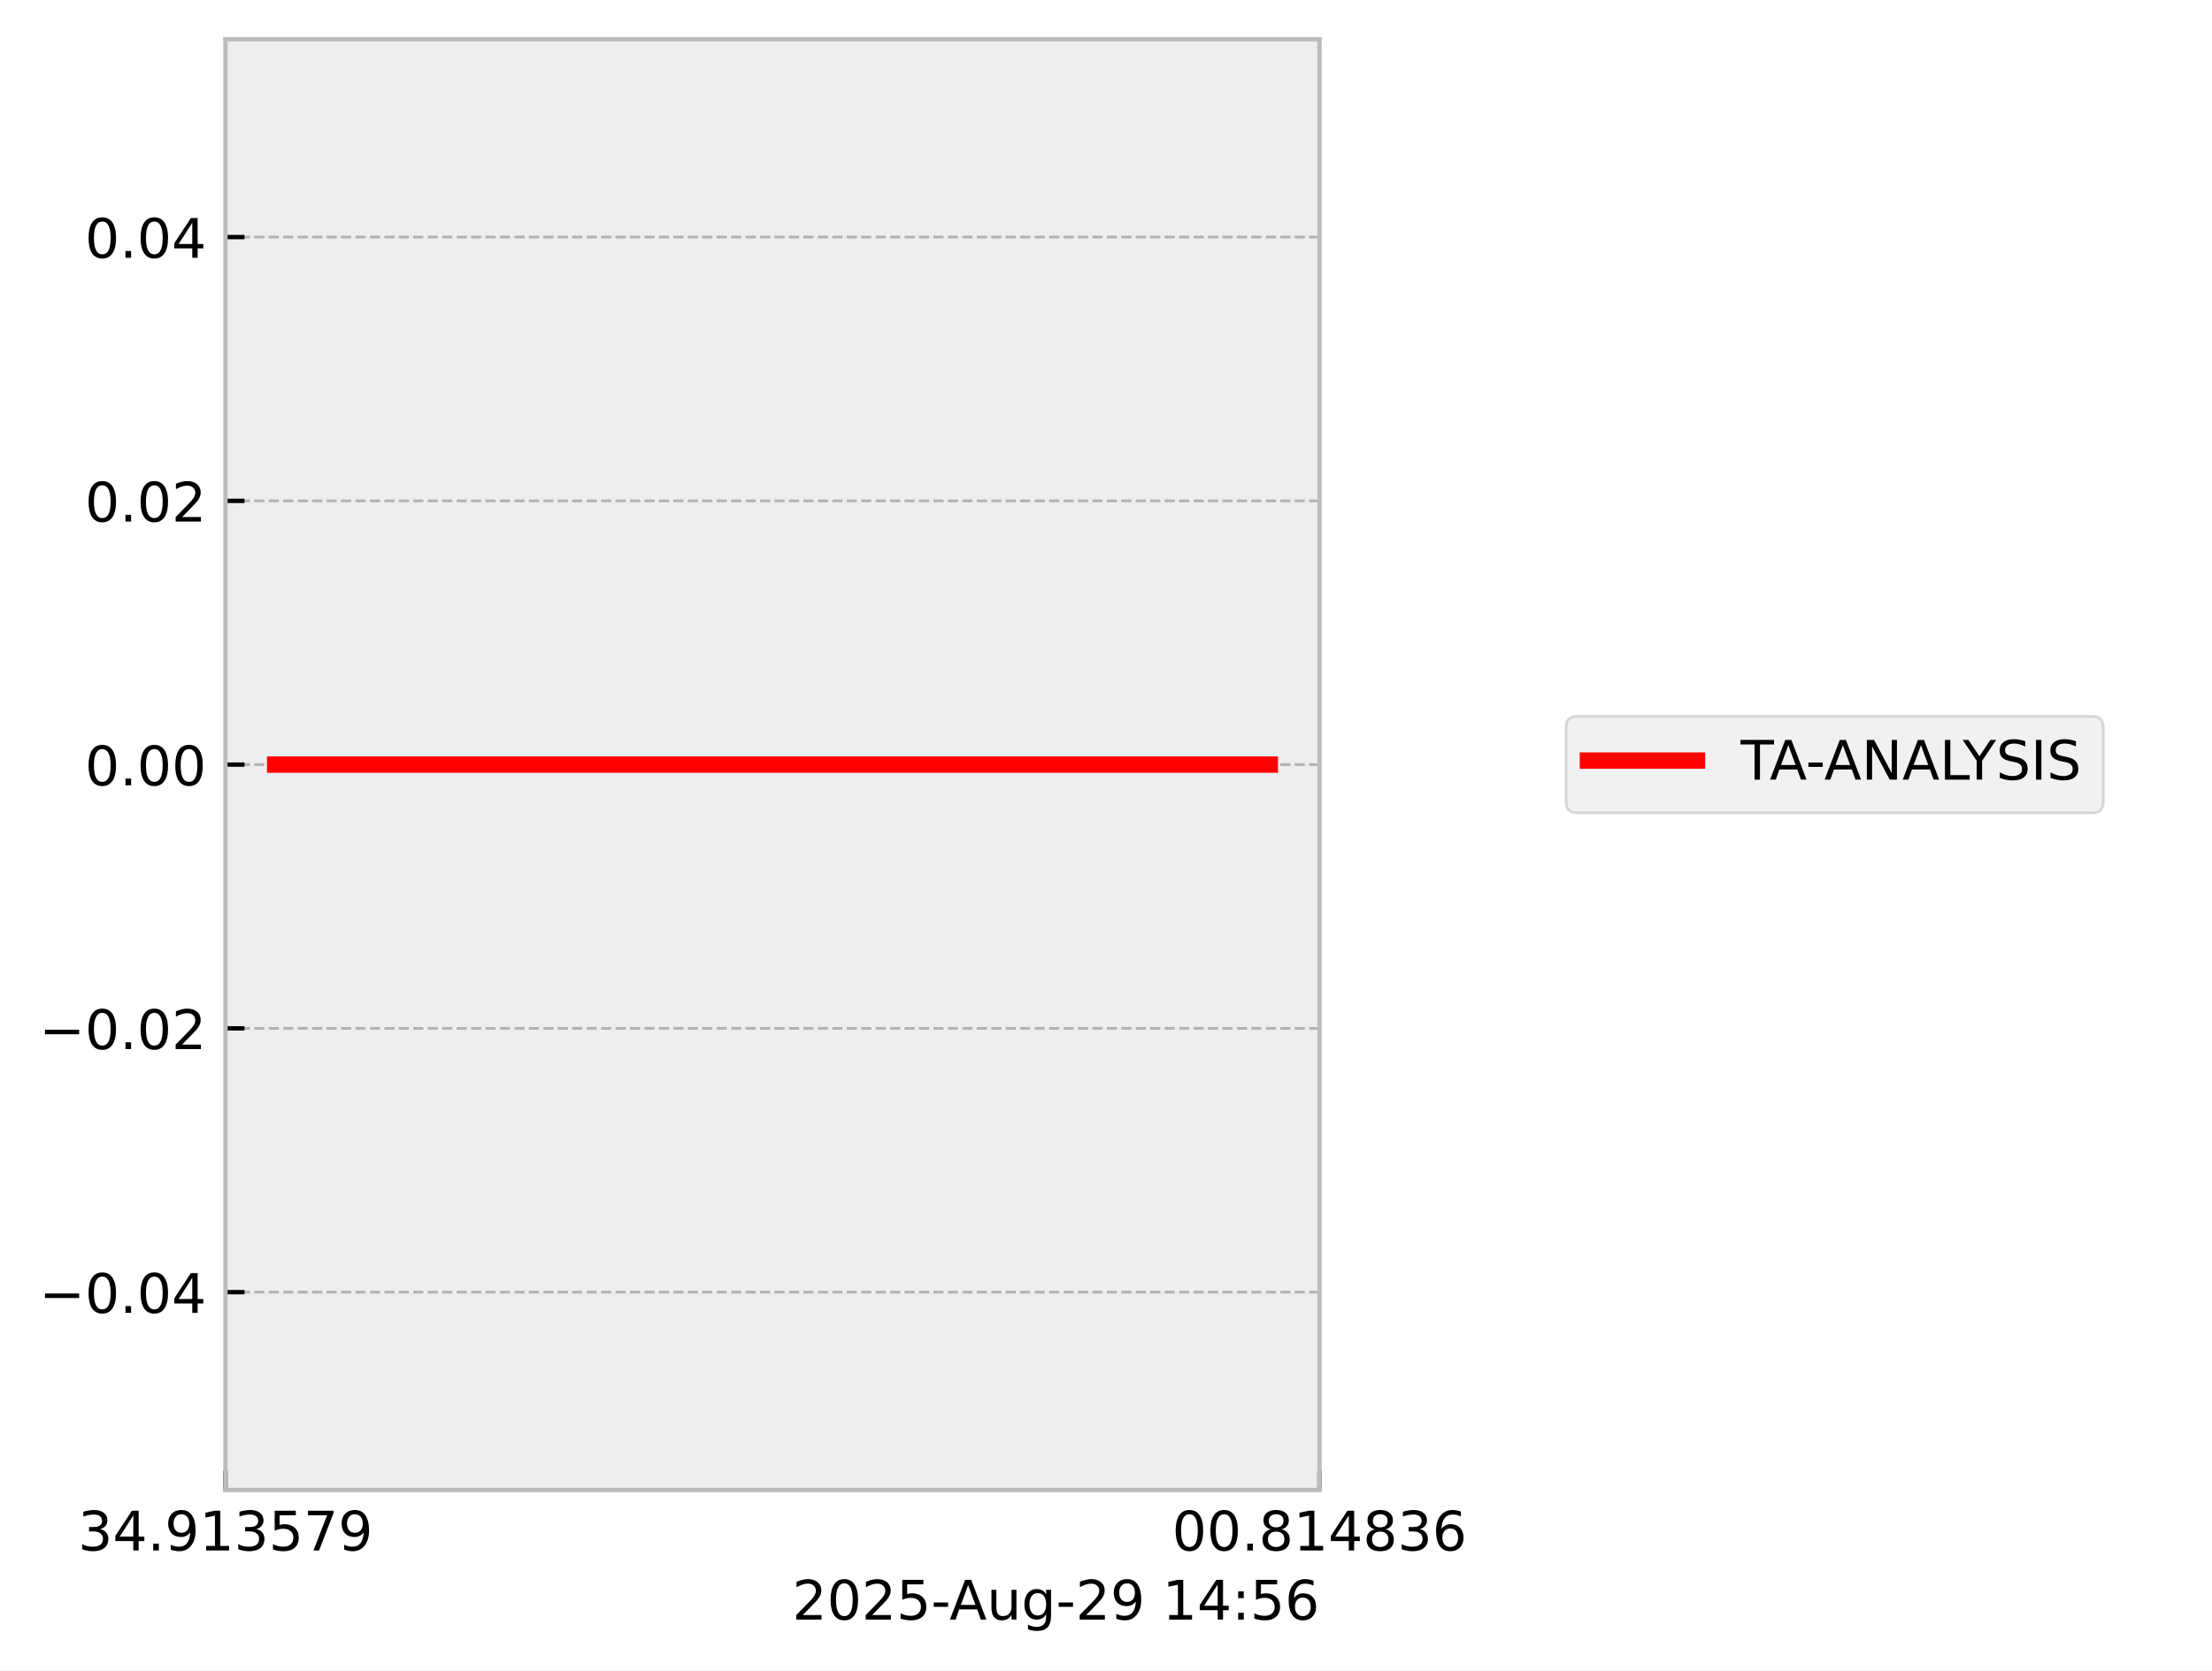
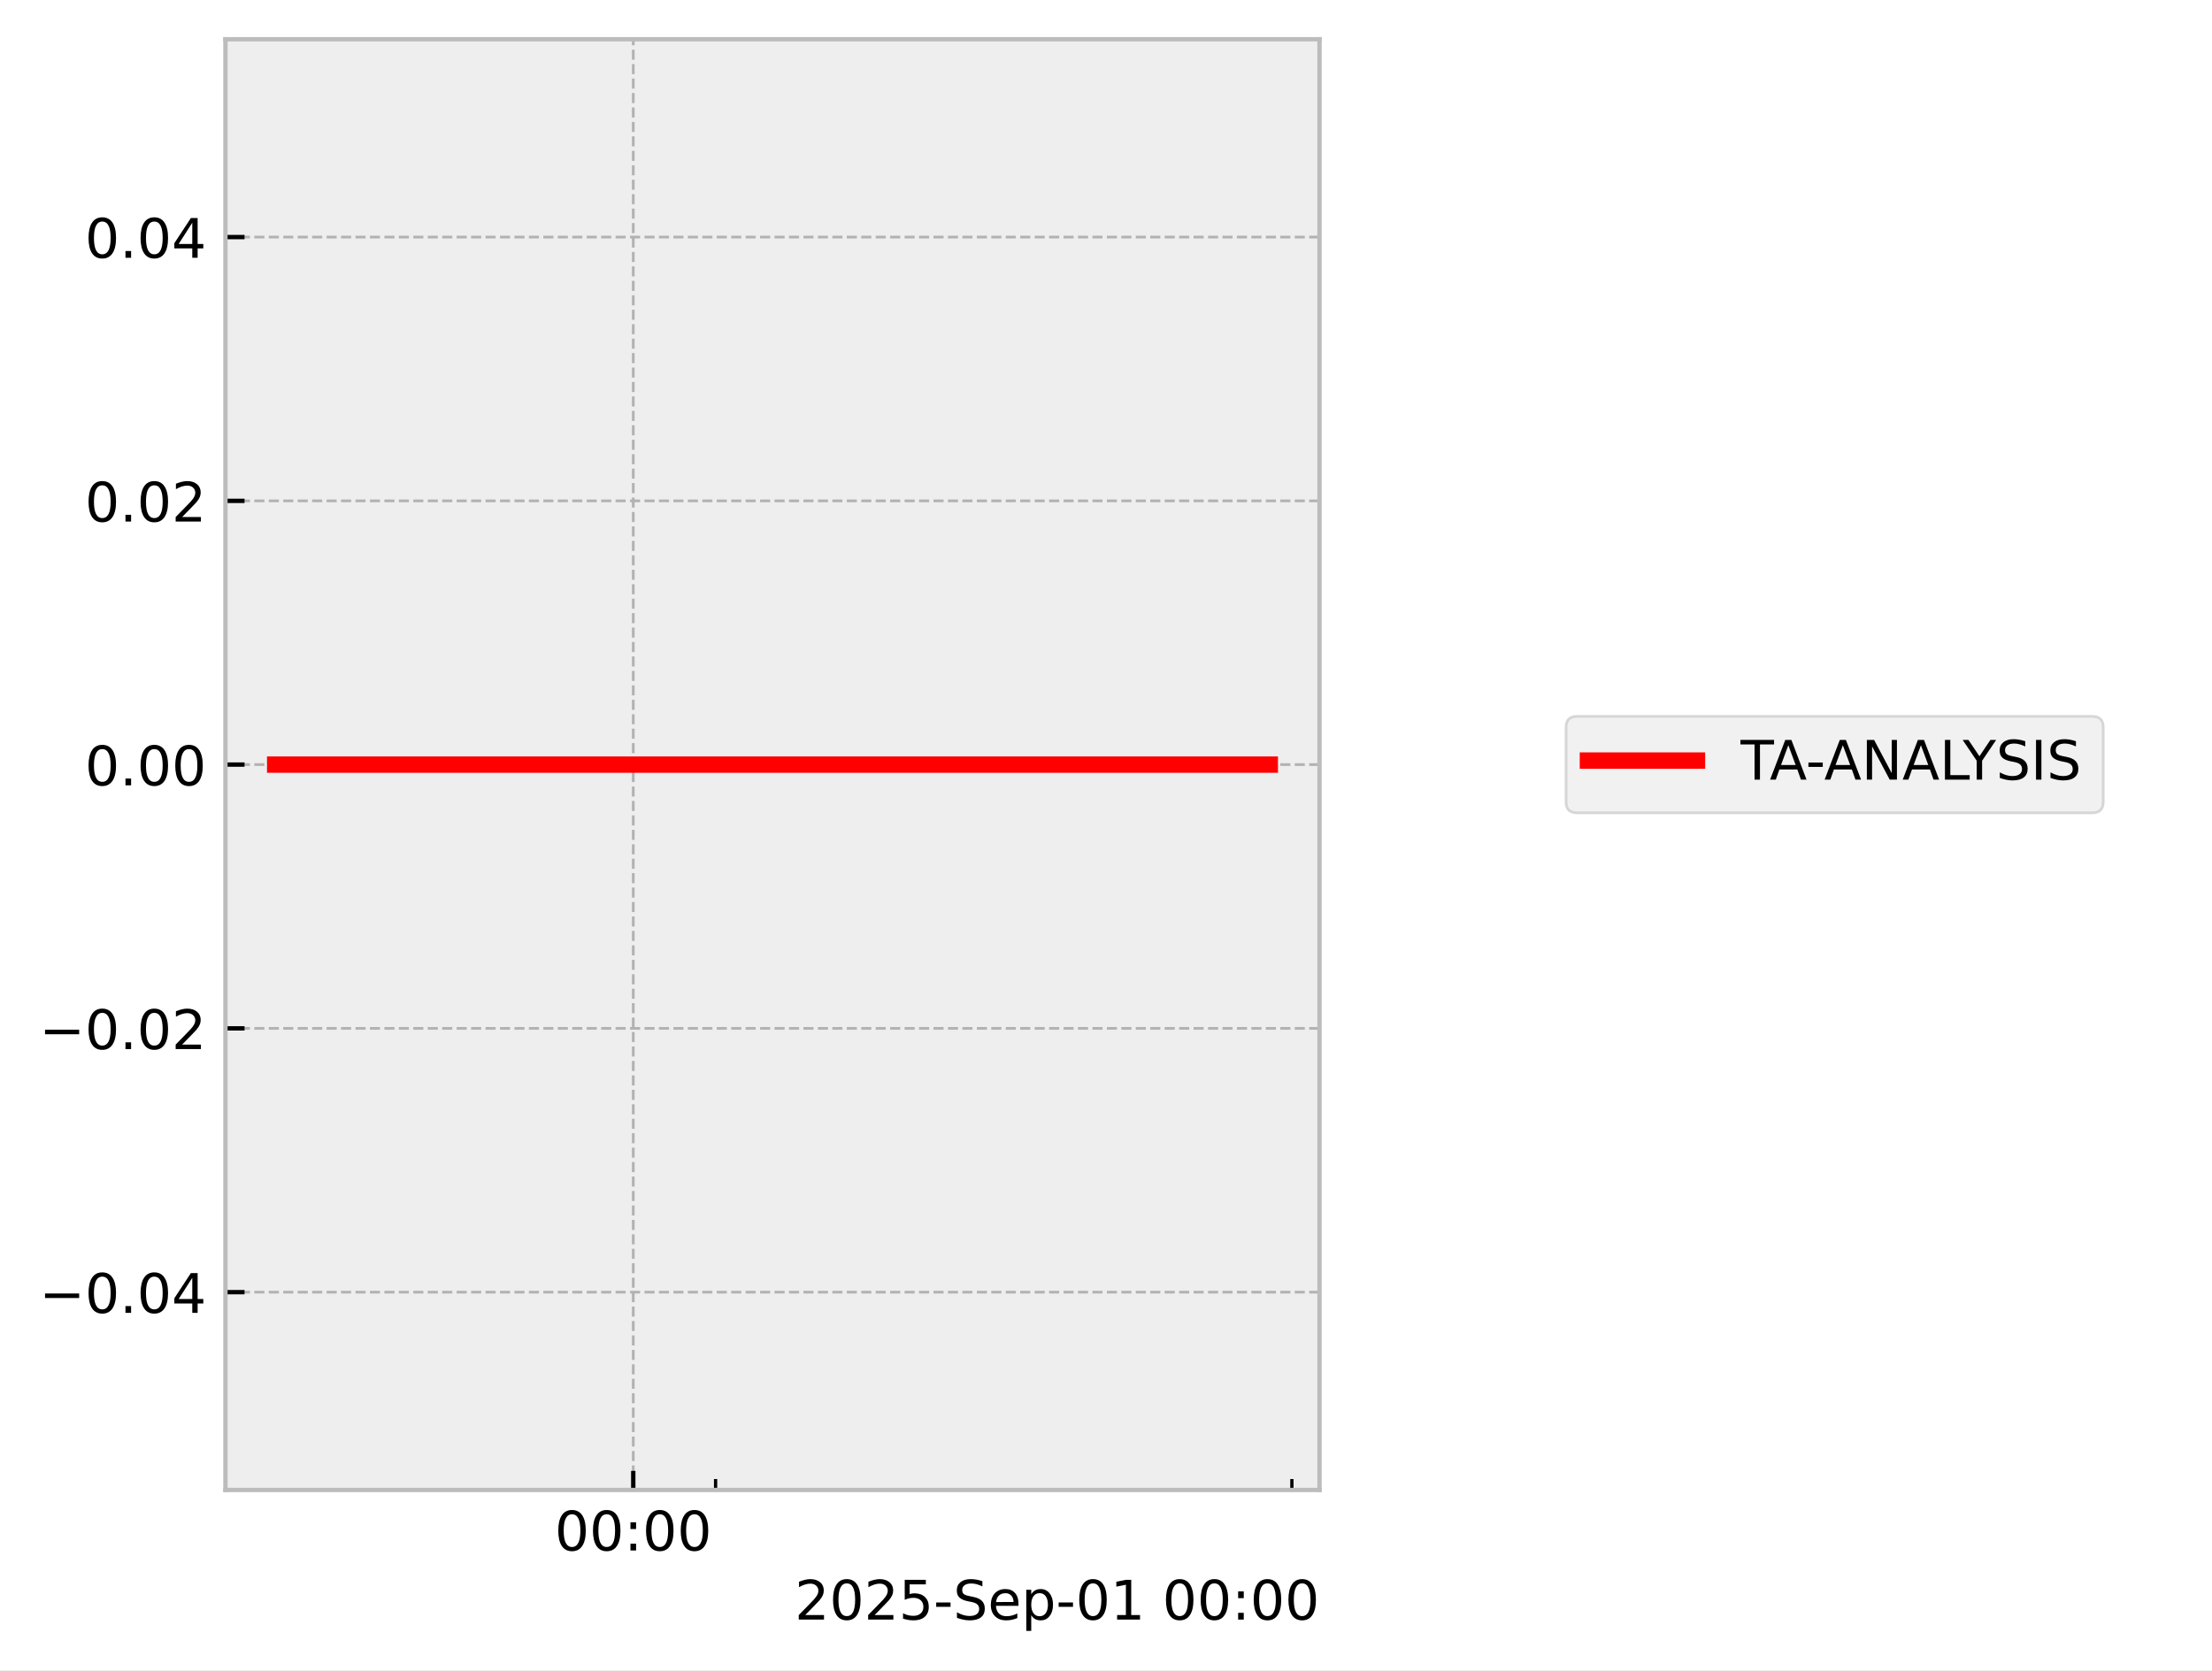
<svg xmlns="http://www.w3.org/2000/svg" xmlns:xlink="http://www.w3.org/1999/xlink" width="405.665pt" height="306.368pt" viewBox="0 0 405.665 306.368" version="1.1">
  <defs>
    <style type="text/css">*{stroke-linejoin: round; stroke-linecap: butt}</style>
  </defs>
  <g id="figure_1">
    <g id="patch_1">
      <path d="M 0 306.368  L 405.665 306.368  L 405.665 0  L 0 0  z " style="fill: #ffffff" />
    </g>
    <g id="axes_1">
      <g id="patch_2">
        <path d="M 41.345 273.312  L 241.991 273.312  L 241.991 7.2  L 41.345 7.2  z " style="fill: #eeeeee" />
      </g>
      <g id="matplotlib.axis_1">
        <g id="xtick_1">
          <g id="line2d_1">
-             <path d="M 41.345 273.312  L 41.345 7.2  " clip-path="url(#p252b4a8ec6)" style="fill: none; stroke-dasharray: 1.85,0.8; stroke-dashoffset: 0; stroke: #b2b2b2; stroke-width: 0.5" />
+             <path d="M 116.135 273.312  L 116.135 7.2  " clip-path="url(#p756ff0d2f0)" style="fill: none; stroke-dasharray: 1.85,0.8; stroke-dashoffset: 0; stroke: #b2b2b2; stroke-width: 0.5" />
          </g>
          <g id="line2d_2">
            <defs>
-               <path id="m8dc1167109" d="M 0 0  L 0 -3.5  " style="stroke: #000000; stroke-width: 0.8" />
-             </defs>
-             <g>
-               <use xlink:href="#m8dc1167109" x="41.345" y="273.312" style="stroke: #000000; stroke-width: 0.8" />
+               <path id="mdc8378d0ed" d="M 0 0  L 0 -3.5  " style="stroke: #000000; stroke-width: 0.8" />
+             </defs>
+             <g>
+               <use xlink:href="#mdc8378d0ed" x="116.135" y="273.312" style="stroke: #000000; stroke-width: 0.8" />
            </g>
          </g>
          <g id="text_1">
-             <g transform="translate(14.30625 284.4104) scale(0.1 -0.1)">
+             <g transform="translate(101.726 284.4104) scale(0.1 -0.1)">
              <defs>
-                 <path id="DejaVuSans-33" d="M 2597 2516  Q 3050 2419 3304 2112  Q 3559 1806 3559 1356  Q 3559 666 3084 287  Q 2609 -91 1734 -91  Q 1441 -91 1130 -33  Q 819 25 488 141  L 488 750  Q 750 597 1062 519  Q 1375 441 1716 441  Q 2309 441 2620 675  Q 2931 909 2931 1356  Q 2931 1769 2642 2001  Q 2353 2234 1838 2234  L 1294 2234  L 1294 2753  L 1863 2753  Q 2328 2753 2575 2939  Q 2822 3125 2822 3475  Q 2822 3834 2567 4026  Q 2313 4219 1838 4219  Q 1578 4219 1281 4162  Q 984 4106 628 3988  L 628 4550  Q 988 4650 1302 4700  Q 1616 4750 1894 4750  Q 2613 4750 3031 4423  Q 3450 4097 3450 3541  Q 3450 3153 3228 2886  Q 3006 2619 2597 2516  z " transform="scale(0.015625)" />
-                 <path id="DejaVuSans-34" d="M 2419 4116  L 825 1625  L 2419 1625  L 2419 4116  z M 2253 4666  L 3047 4666  L 3047 1625  L 3713 1625  L 3713 1100  L 3047 1100  L 3047 0  L 2419 0  L 2419 1100  L 313 1100  L 313 1709  L 2253 4666  z " transform="scale(0.015625)" />
-                 <path id="DejaVuSans-2e" d="M 684 794  L 1344 794  L 1344 0  L 684 0  L 684 794  z " transform="scale(0.015625)" />
-                 <path id="DejaVuSans-39" d="M 703 97  L 703 672  Q 941 559 1184 500  Q 1428 441 1663 441  Q 2288 441 2617 861  Q 2947 1281 2994 2138  Q 2813 1869 2534 1725  Q 2256 1581 1919 1581  Q 1219 1581 811 2004  Q 403 2428 403 3163  Q 403 3881 828 4315  Q 1253 4750 1959 4750  Q 2769 4750 3195 4129  Q 3622 3509 3622 2328  Q 3622 1225 3098 567  Q 2575 -91 1691 -91  Q 1453 -91 1209 -44  Q 966 3 703 97  z M 1959 2075  Q 2384 2075 2632 2365  Q 2881 2656 2881 3163  Q 2881 3666 2632 3958  Q 2384 4250 1959 4250  Q 1534 4250 1286 3958  Q 1038 3666 1038 3163  Q 1038 2656 1286 2365  Q 1534 2075 1959 2075  z " transform="scale(0.015625)" />
-                 <path id="DejaVuSans-31" d="M 794 531  L 1825 531  L 1825 4091  L 703 3866  L 703 4441  L 1819 4666  L 2450 4666  L 2450 531  L 3481 531  L 3481 0  L 794 0  L 794 531  z " transform="scale(0.015625)" />
-                 <path id="DejaVuSans-35" d="M 691 4666  L 3169 4666  L 3169 4134  L 1269 4134  L 1269 2991  Q 1406 3038 1543 3061  Q 1681 3084 1819 3084  Q 2600 3084 3056 2656  Q 3513 2228 3513 1497  Q 3513 744 3044 326  Q 2575 -91 1722 -91  Q 1428 -91 1123 -41  Q 819 9 494 109  L 494 744  Q 775 591 1075 516  Q 1375 441 1709 441  Q 2250 441 2565 725  Q 2881 1009 2881 1497  Q 2881 1984 2565 2268  Q 2250 2553 1709 2553  Q 1456 2553 1204 2497  Q 953 2441 691 2322  L 691 4666  z " transform="scale(0.015625)" />
-                 <path id="DejaVuSans-37" d="M 525 4666  L 3525 4666  L 3525 4397  L 1831 0  L 1172 0  L 2766 4134  L 525 4134  L 525 4666  z " transform="scale(0.015625)" />
+                 <path id="DejaVuSans-30" d="M 2034 4250  Q 1547 4250 1301 3770  Q 1056 3291 1056 2328  Q 1056 1369 1301 889  Q 1547 409 2034 409  Q 2525 409 2770 889  Q 3016 1369 3016 2328  Q 3016 3291 2770 3770  Q 2525 4250 2034 4250  z M 2034 4750  Q 2819 4750 3233 4129  Q 3647 3509 3647 2328  Q 3647 1150 3233 529  Q 2819 -91 2034 -91  Q 1250 -91 836 529  Q 422 1150 422 2328  Q 422 3509 836 4129  Q 1250 4750 2034 4750  z " transform="scale(0.015625)" />
+                 <path id="DejaVuSans-3a" d="M 750 794  L 1409 794  L 1409 0  L 750 0  L 750 794  z M 750 3309  L 1409 3309  L 1409 2516  L 750 2516  L 750 3309  z " transform="scale(0.015625)" />
              </defs>
-               <use xlink:href="#DejaVuSans-33" />
-               <use xlink:href="#DejaVuSans-34" transform="translate(63.62305 0)" />
-               <use xlink:href="#DejaVuSans-2e" transform="translate(127.2461 0)" />
-               <use xlink:href="#DejaVuSans-39" transform="translate(159.0332 0)" />
-               <use xlink:href="#DejaVuSans-31" transform="translate(222.6562 0)" />
-               <use xlink:href="#DejaVuSans-33" transform="translate(286.2793 0)" />
-               <use xlink:href="#DejaVuSans-35" transform="translate(349.9023 0)" />
-               <use xlink:href="#DejaVuSans-37" transform="translate(413.5254 0)" />
-               <use xlink:href="#DejaVuSans-39" transform="translate(477.1484 0)" />
+               <use xlink:href="#DejaVuSans-30" />
+               <use xlink:href="#DejaVuSans-30" transform="translate(63.62305 0)" />
+               <use xlink:href="#DejaVuSans-3a" transform="translate(127.2461 0)" />
+               <use xlink:href="#DejaVuSans-30" transform="translate(160.9375 0)" />
+               <use xlink:href="#DejaVuSans-30" transform="translate(224.5605 0)" />
            </g>
          </g>
        </g>
        <g id="xtick_2">
          <g id="line2d_3">
-             <path d="M 241.991 273.312  L 241.991 7.2  " clip-path="url(#p252b4a8ec6)" style="fill: none; stroke-dasharray: 1.85,0.8; stroke-dashoffset: 0; stroke: #b2b2b2; stroke-width: 0.5" />
-           </g>
+             <defs>
+               <path id="md17befebf3" d="M 0 0  L 0 -2  " style="stroke: #000000; stroke-width: 0.6" />
+             </defs>
+             <g>
+               <use xlink:href="#md17befebf3" x="131.234" y="273.312" style="stroke: #000000; stroke-width: 0.6" />
+             </g>
+           </g>
+         </g>
+         <g id="xtick_3">
          <g id="line2d_4">
            <g>
-               <use xlink:href="#m8dc1167109" x="241.991" y="273.312" style="stroke: #000000; stroke-width: 0.8" />
-             </g>
-           </g>
-           <g id="text_2">
-             <g transform="translate(214.9522 284.4104) scale(0.1 -0.1)">
-               <defs>
-                 <path id="DejaVuSans-30" d="M 2034 4250  Q 1547 4250 1301 3770  Q 1056 3291 1056 2328  Q 1056 1369 1301 889  Q 1547 409 2034 409  Q 2525 409 2770 889  Q 3016 1369 3016 2328  Q 3016 3291 2770 3770  Q 2525 4250 2034 4250  z M 2034 4750  Q 2819 4750 3233 4129  Q 3647 3509 3647 2328  Q 3647 1150 3233 529  Q 2819 -91 2034 -91  Q 1250 -91 836 529  Q 422 1150 422 2328  Q 422 3509 836 4129  Q 1250 4750 2034 4750  z " transform="scale(0.015625)" />
-                 <path id="DejaVuSans-38" d="M 2034 2216  Q 1584 2216 1326 1975  Q 1069 1734 1069 1313  Q 1069 891 1326 650  Q 1584 409 2034 409  Q 2484 409 2743 651  Q 3003 894 3003 1313  Q 3003 1734 2745 1975  Q 2488 2216 2034 2216  z M 1403 2484  Q 997 2584 770 2862  Q 544 3141 544 3541  Q 544 4100 942 4425  Q 1341 4750 2034 4750  Q 2731 4750 3128 4425  Q 3525 4100 3525 3541  Q 3525 3141 3298 2862  Q 3072 2584 2669 2484  Q 3125 2378 3379 2068  Q 3634 1759 3634 1313  Q 3634 634 3220 271  Q 2806 -91 2034 -91  Q 1263 -91 848 271  Q 434 634 434 1313  Q 434 1759 690 2068  Q 947 2378 1403 2484  z M 1172 3481  Q 1172 3119 1398 2916  Q 1625 2713 2034 2713  Q 2441 2713 2670 2916  Q 2900 3119 2900 3481  Q 2900 3844 2670 4047  Q 2441 4250 2034 4250  Q 1625 4250 1398 4047  Q 1172 3844 1172 3481  z " transform="scale(0.015625)" />
-                 <path id="DejaVuSans-36" d="M 2113 2584  Q 1688 2584 1439 2293  Q 1191 2003 1191 1497  Q 1191 994 1439 701  Q 1688 409 2113 409  Q 2538 409 2786 701  Q 3034 994 3034 1497  Q 3034 2003 2786 2293  Q 2538 2584 2113 2584  z M 3366 4563  L 3366 3988  Q 3128 4100 2886 4159  Q 2644 4219 2406 4219  Q 1781 4219 1451 3797  Q 1122 3375 1075 2522  Q 1259 2794 1537 2939  Q 1816 3084 2150 3084  Q 2853 3084 3261 2657  Q 3669 2231 3669 1497  Q 3669 778 3244 343  Q 2819 -91 2113 -91  Q 1303 -91 875 529  Q 447 1150 447 2328  Q 447 3434 972 4092  Q 1497 4750 2381 4750  Q 2619 4750 2861 4703  Q 3103 4656 3366 4563  z " transform="scale(0.015625)" />
-               </defs>
-               <use xlink:href="#DejaVuSans-30" />
-               <use xlink:href="#DejaVuSans-30" transform="translate(63.62305 0)" />
-               <use xlink:href="#DejaVuSans-2e" transform="translate(127.2461 0)" />
-               <use xlink:href="#DejaVuSans-38" transform="translate(159.0332 0)" />
-               <use xlink:href="#DejaVuSans-31" transform="translate(222.6562 0)" />
-               <use xlink:href="#DejaVuSans-34" transform="translate(286.2793 0)" />
-               <use xlink:href="#DejaVuSans-38" transform="translate(349.9023 0)" />
-               <use xlink:href="#DejaVuSans-33" transform="translate(413.5254 0)" />
-               <use xlink:href="#DejaVuSans-36" transform="translate(477.1484 0)" />
-             </g>
-           </g>
-         </g>
-         <g id="text_3">
-           <g transform="translate(145.3022 297.0886) scale(0.1 -0.1)">
+               <use xlink:href="#md17befebf3" x="236.922" y="273.312" style="stroke: #000000; stroke-width: 0.6" />
+             </g>
+           </g>
+         </g>
+         <g id="text_2">
+           <g transform="translate(145.7537 297.0886) scale(0.1 -0.1)">
            <defs>
              <path id="DejaVuSans-32" d="M 1228 531  L 3431 531  L 3431 0  L 469 0  L 469 531  Q 828 903 1448 1529  Q 2069 2156 2228 2338  Q 2531 2678 2651 2914  Q 2772 3150 2772 3378  Q 2772 3750 2511 3984  Q 2250 4219 1831 4219  Q 1534 4219 1204 4116  Q 875 4013 500 3803  L 500 4441  Q 881 4594 1212 4672  Q 1544 4750 1819 4750  Q 2544 4750 2975 4387  Q 3406 4025 3406 3419  Q 3406 3131 3298 2873  Q 3191 2616 2906 2266  Q 2828 2175 2409 1742  Q 1991 1309 1228 531  z " transform="scale(0.015625)" />
+               <path id="DejaVuSans-35" d="M 691 4666  L 3169 4666  L 3169 4134  L 1269 4134  L 1269 2991  Q 1406 3038 1543 3061  Q 1681 3084 1819 3084  Q 2600 3084 3056 2656  Q 3513 2228 3513 1497  Q 3513 744 3044 326  Q 2575 -91 1722 -91  Q 1428 -91 1123 -41  Q 819 9 494 109  L 494 744  Q 775 591 1075 516  Q 1375 441 1709 441  Q 2250 441 2565 725  Q 2881 1009 2881 1497  Q 2881 1984 2565 2268  Q 2250 2553 1709 2553  Q 1456 2553 1204 2497  Q 953 2441 691 2322  L 691 4666  z " transform="scale(0.015625)" />
              <path id="DejaVuSans-2d" d="M 313 2009  L 1997 2009  L 1997 1497  L 313 1497  L 313 2009  z " transform="scale(0.015625)" />
-               <path id="DejaVuSans-41" d="M 2188 4044  L 1331 1722  L 3047 1722  L 2188 4044  z M 1831 4666  L 2547 4666  L 4325 0  L 3669 0  L 3244 1197  L 1141 1197  L 716 0  L 50 0  L 1831 4666  z " transform="scale(0.015625)" />
-               <path id="DejaVuSans-75" d="M 544 1381  L 544 3500  L 1119 3500  L 1119 1403  Q 1119 906 1312 657  Q 1506 409 1894 409  Q 2359 409 2629 706  Q 2900 1003 2900 1516  L 2900 3500  L 3475 3500  L 3475 0  L 2900 0  L 2900 538  Q 2691 219 2414 64  Q 2138 -91 1772 -91  Q 1169 -91 856 284  Q 544 659 544 1381  z M 1991 3584  L 1991 3584  z " transform="scale(0.015625)" />
-               <path id="DejaVuSans-67" d="M 2906 1791  Q 2906 2416 2648 2759  Q 2391 3103 1925 3103  Q 1463 3103 1205 2759  Q 947 2416 947 1791  Q 947 1169 1205 825  Q 1463 481 1925 481  Q 2391 481 2648 825  Q 2906 1169 2906 1791  z M 3481 434  Q 3481 -459 3084 -895  Q 2688 -1331 1869 -1331  Q 1566 -1331 1297 -1286  Q 1028 -1241 775 -1147  L 775 -588  Q 1028 -725 1275 -790  Q 1522 -856 1778 -856  Q 2344 -856 2625 -561  Q 2906 -266 2906 331  L 2906 616  Q 2728 306 2450 153  Q 2172 0 1784 0  Q 1141 0 747 490  Q 353 981 353 1791  Q 353 2603 747 3093  Q 1141 3584 1784 3584  Q 2172 3584 2450 3431  Q 2728 3278 2906 2969  L 2906 3500  L 3481 3500  L 3481 434  z " transform="scale(0.015625)" />
+               <path id="DejaVuSans-53" d="M 3425 4513  L 3425 3897  Q 3066 4069 2747 4153  Q 2428 4238 2131 4238  Q 1616 4238 1336 4038  Q 1056 3838 1056 3469  Q 1056 3159 1242 3001  Q 1428 2844 1947 2747  L 2328 2669  Q 3034 2534 3370 2195  Q 3706 1856 3706 1288  Q 3706 609 3251 259  Q 2797 -91 1919 -91  Q 1588 -91 1214 -16  Q 841 59 441 206  L 441 856  Q 825 641 1194 531  Q 1563 422 1919 422  Q 2459 422 2753 634  Q 3047 847 3047 1241  Q 3047 1584 2836 1778  Q 2625 1972 2144 2069  L 1759 2144  Q 1053 2284 737 2584  Q 422 2884 422 3419  Q 422 4038 858 4394  Q 1294 4750 2059 4750  Q 2388 4750 2728 4690  Q 3069 4631 3425 4513  z " transform="scale(0.015625)" />
+               <path id="DejaVuSans-65" d="M 3597 1894  L 3597 1613  L 953 1613  Q 991 1019 1311 708  Q 1631 397 2203 397  Q 2534 397 2845 478  Q 3156 559 3463 722  L 3463 178  Q 3153 47 2828 -22  Q 2503 -91 2169 -91  Q 1331 -91 842 396  Q 353 884 353 1716  Q 353 2575 817 3079  Q 1281 3584 2069 3584  Q 2775 3584 3186 3129  Q 3597 2675 3597 1894  z M 3022 2063  Q 3016 2534 2758 2815  Q 2500 3097 2075 3097  Q 1594 3097 1305 2825  Q 1016 2553 972 2059  L 3022 2063  z " transform="scale(0.015625)" />
+               <path id="DejaVuSans-70" d="M 1159 525  L 1159 -1331  L 581 -1331  L 581 3500  L 1159 3500  L 1159 2969  Q 1341 3281 1617 3432  Q 1894 3584 2278 3584  Q 2916 3584 3314 3078  Q 3713 2572 3713 1747  Q 3713 922 3314 415  Q 2916 -91 2278 -91  Q 1894 -91 1617 61  Q 1341 213 1159 525  z M 3116 1747  Q 3116 2381 2855 2742  Q 2594 3103 2138 3103  Q 1681 3103 1420 2742  Q 1159 2381 1159 1747  Q 1159 1113 1420 752  Q 1681 391 2138 391  Q 2594 391 2855 752  Q 3116 1113 3116 1747  z " transform="scale(0.015625)" />
+               <path id="DejaVuSans-31" d="M 794 531  L 1825 531  L 1825 4091  L 703 3866  L 703 4441  L 1819 4666  L 2450 4666  L 2450 531  L 3481 531  L 3481 0  L 794 0  L 794 531  z " transform="scale(0.015625)" />
              <path id="DejaVuSans-20" transform="scale(0.015625)" />
-               <path id="DejaVuSans-3a" d="M 750 794  L 1409 794  L 1409 0  L 750 0  L 750 794  z M 750 3309  L 1409 3309  L 1409 2516  L 750 2516  L 750 3309  z " transform="scale(0.015625)" />
            </defs>
            <use xlink:href="#DejaVuSans-32" />
            <use xlink:href="#DejaVuSans-30" transform="translate(63.62305 0)" />
            <use xlink:href="#DejaVuSans-32" transform="translate(127.2461 0)" />
            <use xlink:href="#DejaVuSans-35" transform="translate(190.8691 0)" />
            <use xlink:href="#DejaVuSans-2d" transform="translate(254.4922 0)" />
-             <use xlink:href="#DejaVuSans-41" transform="translate(288.3262 0)" />
-             <use xlink:href="#DejaVuSans-75" transform="translate(356.7344 0)" />
-             <use xlink:href="#DejaVuSans-67" transform="translate(420.1133 0)" />
-             <use xlink:href="#DejaVuSans-2d" transform="translate(483.5898 0)" />
-             <use xlink:href="#DejaVuSans-32" transform="translate(519.6738 0)" />
-             <use xlink:href="#DejaVuSans-39" transform="translate(583.2969 0)" />
-             <use xlink:href="#DejaVuSans-20" transform="translate(646.9199 0)" />
-             <use xlink:href="#DejaVuSans-31" transform="translate(678.707 0)" />
-             <use xlink:href="#DejaVuSans-34" transform="translate(742.3301 0)" />
-             <use xlink:href="#DejaVuSans-3a" transform="translate(805.9531 0)" />
-             <use xlink:href="#DejaVuSans-35" transform="translate(839.6445 0)" />
-             <use xlink:href="#DejaVuSans-36" transform="translate(903.2676 0)" />
+             <use xlink:href="#DejaVuSans-53" transform="translate(290.5762 0)" />
+             <use xlink:href="#DejaVuSans-65" transform="translate(354.0527 0)" />
+             <use xlink:href="#DejaVuSans-70" transform="translate(415.5762 0)" />
+             <use xlink:href="#DejaVuSans-2d" transform="translate(479.0527 0)" />
+             <use xlink:href="#DejaVuSans-30" transform="translate(515.1367 0)" />
+             <use xlink:href="#DejaVuSans-31" transform="translate(578.7598 0)" />
+             <use xlink:href="#DejaVuSans-20" transform="translate(642.3828 0)" />
+             <use xlink:href="#DejaVuSans-30" transform="translate(674.1699 0)" />
+             <use xlink:href="#DejaVuSans-30" transform="translate(737.793 0)" />
+             <use xlink:href="#DejaVuSans-3a" transform="translate(801.416 0)" />
+             <use xlink:href="#DejaVuSans-30" transform="translate(835.1074 0)" />
+             <use xlink:href="#DejaVuSans-30" transform="translate(898.7305 0)" />
          </g>
        </g>
      </g>
      <g id="matplotlib.axis_2">
        <g id="ytick_1">
          <g id="line2d_5">
-             <path d="M 41.345 237.024  L 241.991 237.024  " clip-path="url(#p252b4a8ec6)" style="fill: none; stroke-dasharray: 1.85,0.8; stroke-dashoffset: 0; stroke: #b2b2b2; stroke-width: 0.5" />
+             <path d="M 41.345 237.024  L 241.991 237.024  " clip-path="url(#p756ff0d2f0)" style="fill: none; stroke-dasharray: 1.85,0.8; stroke-dashoffset: 0; stroke: #b2b2b2; stroke-width: 0.5" />
          </g>
          <g id="line2d_6">
            <defs>
-               <path id="maab87a1e52" d="M 0 0  L 3.5 0  " style="stroke: #000000; stroke-width: 0.8" />
-             </defs>
-             <g>
-               <use xlink:href="#maab87a1e52" x="41.345" y="237.024" style="stroke: #000000; stroke-width: 0.8" />
-             </g>
-           </g>
-           <g id="text_4">
+               <path id="mc3aecc3525" d="M 0 0  L 3.5 0  " style="stroke: #000000; stroke-width: 0.8" />
+             </defs>
+             <g>
+               <use xlink:href="#mc3aecc3525" x="41.345" y="237.024" style="stroke: #000000; stroke-width: 0.8" />
+             </g>
+           </g>
+           <g id="text_3">
            <g transform="translate(7.2 240.8232) scale(0.1 -0.1)">
              <defs>
                <path id="DejaVuSans-2212" d="M 678 2272  L 4684 2272  L 4684 1741  L 678 1741  L 678 2272  z " transform="scale(0.015625)" />
+                 <path id="DejaVuSans-2e" d="M 684 794  L 1344 794  L 1344 0  L 684 0  L 684 794  z " transform="scale(0.015625)" />
+                 <path id="DejaVuSans-34" d="M 2419 4116  L 825 1625  L 2419 1625  L 2419 4116  z M 2253 4666  L 3047 4666  L 3047 1625  L 3713 1625  L 3713 1100  L 3047 1100  L 3047 0  L 2419 0  L 2419 1100  L 313 1100  L 313 1709  L 2253 4666  z " transform="scale(0.015625)" />
              </defs>
              <use xlink:href="#DejaVuSans-2212" />
              <use xlink:href="#DejaVuSans-30" transform="translate(83.78906 0)" />
              <use xlink:href="#DejaVuSans-2e" transform="translate(147.4121 0)" />
              <use xlink:href="#DejaVuSans-30" transform="translate(179.1992 0)" />
              <use xlink:href="#DejaVuSans-34" transform="translate(242.8223 0)" />
            </g>
          </g>
        </g>
        <g id="ytick_2">
          <g id="line2d_7">
-             <path d="M 41.345 188.64  L 241.991 188.64  " clip-path="url(#p252b4a8ec6)" style="fill: none; stroke-dasharray: 1.85,0.8; stroke-dashoffset: 0; stroke: #b2b2b2; stroke-width: 0.5" />
+             <path d="M 41.345 188.64  L 241.991 188.64  " clip-path="url(#p756ff0d2f0)" style="fill: none; stroke-dasharray: 1.85,0.8; stroke-dashoffset: 0; stroke: #b2b2b2; stroke-width: 0.5" />
          </g>
          <g id="line2d_8">
            <g>
-               <use xlink:href="#maab87a1e52" x="41.345" y="188.64" style="stroke: #000000; stroke-width: 0.8" />
-             </g>
-           </g>
-           <g id="text_5">
+               <use xlink:href="#mc3aecc3525" x="41.345" y="188.64" style="stroke: #000000; stroke-width: 0.8" />
+             </g>
+           </g>
+           <g id="text_4">
            <g transform="translate(7.2 192.4392) scale(0.1 -0.1)">
              <use xlink:href="#DejaVuSans-2212" />
              <use xlink:href="#DejaVuSans-30" transform="translate(83.78906 0)" />
              <use xlink:href="#DejaVuSans-2e" transform="translate(147.4121 0)" />
              <use xlink:href="#DejaVuSans-30" transform="translate(179.1992 0)" />
              <use xlink:href="#DejaVuSans-32" transform="translate(242.8223 0)" />
            </g>
          </g>
        </g>
        <g id="ytick_3">
          <g id="line2d_9">
-             <path d="M 41.345 140.256  L 241.991 140.256  " clip-path="url(#p252b4a8ec6)" style="fill: none; stroke-dasharray: 1.85,0.8; stroke-dashoffset: 0; stroke: #b2b2b2; stroke-width: 0.5" />
+             <path d="M 41.345 140.256  L 241.991 140.256  " clip-path="url(#p756ff0d2f0)" style="fill: none; stroke-dasharray: 1.85,0.8; stroke-dashoffset: 0; stroke: #b2b2b2; stroke-width: 0.5" />
          </g>
          <g id="line2d_10">
            <g>
-               <use xlink:href="#maab87a1e52" x="41.345" y="140.256" style="stroke: #000000; stroke-width: 0.8" />
-             </g>
-           </g>
-           <g id="text_6">
+               <use xlink:href="#mc3aecc3525" x="41.345" y="140.256" style="stroke: #000000; stroke-width: 0.8" />
+             </g>
+           </g>
+           <g id="text_5">
            <g transform="translate(15.57969 144.0552) scale(0.1 -0.1)">
              <use xlink:href="#DejaVuSans-30" />
              <use xlink:href="#DejaVuSans-2e" transform="translate(63.62305 0)" />
              <use xlink:href="#DejaVuSans-30" transform="translate(95.41016 0)" />
              <use xlink:href="#DejaVuSans-30" transform="translate(159.0332 0)" />
            </g>
          </g>
        </g>
        <g id="ytick_4">
          <g id="line2d_11">
-             <path d="M 41.345 91.872  L 241.991 91.872  " clip-path="url(#p252b4a8ec6)" style="fill: none; stroke-dasharray: 1.85,0.8; stroke-dashoffset: 0; stroke: #b2b2b2; stroke-width: 0.5" />
+             <path d="M 41.345 91.872  L 241.991 91.872  " clip-path="url(#p756ff0d2f0)" style="fill: none; stroke-dasharray: 1.85,0.8; stroke-dashoffset: 0; stroke: #b2b2b2; stroke-width: 0.5" />
          </g>
          <g id="line2d_12">
            <g>
-               <use xlink:href="#maab87a1e52" x="41.345" y="91.872" style="stroke: #000000; stroke-width: 0.8" />
-             </g>
-           </g>
-           <g id="text_7">
+               <use xlink:href="#mc3aecc3525" x="41.345" y="91.872" style="stroke: #000000; stroke-width: 0.8" />
+             </g>
+           </g>
+           <g id="text_6">
            <g transform="translate(15.57969 95.67122) scale(0.1 -0.1)">
              <use xlink:href="#DejaVuSans-30" />
              <use xlink:href="#DejaVuSans-2e" transform="translate(63.62305 0)" />
              <use xlink:href="#DejaVuSans-30" transform="translate(95.41016 0)" />
              <use xlink:href="#DejaVuSans-32" transform="translate(159.0332 0)" />
            </g>
          </g>
        </g>
        <g id="ytick_5">
          <g id="line2d_13">
-             <path d="M 41.345 43.488  L 241.991 43.488  " clip-path="url(#p252b4a8ec6)" style="fill: none; stroke-dasharray: 1.85,0.8; stroke-dashoffset: 0; stroke: #b2b2b2; stroke-width: 0.5" />
+             <path d="M 41.345 43.488  L 241.991 43.488  " clip-path="url(#p756ff0d2f0)" style="fill: none; stroke-dasharray: 1.85,0.8; stroke-dashoffset: 0; stroke: #b2b2b2; stroke-width: 0.5" />
          </g>
          <g id="line2d_14">
            <g>
-               <use xlink:href="#maab87a1e52" x="41.345" y="43.488" style="stroke: #000000; stroke-width: 0.8" />
-             </g>
-           </g>
-           <g id="text_8">
+               <use xlink:href="#mc3aecc3525" x="41.345" y="43.488" style="stroke: #000000; stroke-width: 0.8" />
+             </g>
+           </g>
+           <g id="text_7">
            <g transform="translate(15.57969 47.28722) scale(0.1 -0.1)">
              <use xlink:href="#DejaVuSans-30" />
              <use xlink:href="#DejaVuSans-2e" transform="translate(63.62305 0)" />
              <use xlink:href="#DejaVuSans-30" transform="translate(95.41016 0)" />
              <use xlink:href="#DejaVuSans-34" transform="translate(159.0332 0)" />
            </g>
          </g>
        </g>
      </g>
      <g id="line2d_15">
-         <path d="M 50.466 140.256  L 125.293 140.256  L 134.901 140.256  L 137.171 140.256  L 139.214 140.256  L 215.241 140.256  L 229.311 140.256  L 232.871 140.256  " clip-path="url(#p252b4a8ec6)" style="fill: none; stroke: #ff0000; stroke-width: 3; stroke-linecap: square" />
+         <path d="M 50.466 140.256  L 62.096 140.256  L 63.59 140.256  L 63.942 140.256  L 64.26 140.256  L 76.077 140.256  L 78.264 140.256  L 232.348 140.256  L 232.871 140.256  " clip-path="url(#p756ff0d2f0)" style="fill: none; stroke: #ff0000; stroke-width: 3; stroke-linecap: square" />
      </g>
      <g id="patch_3">
        <path d="M 41.345 273.312  L 41.345 7.2  " style="fill: none; stroke: #bcbcbc; stroke-width: 0.8; stroke-linejoin: miter; stroke-linecap: square" />
      </g>
      <g id="patch_4">
        <path d="M 241.991 273.312  L 241.991 7.2  " style="fill: none; stroke: #bcbcbc; stroke-width: 0.8; stroke-linejoin: miter; stroke-linecap: square" />
      </g>
      <g id="patch_5">
        <path d="M 41.345 273.312  L 241.991 273.312  " style="fill: none; stroke: #bcbcbc; stroke-width: 0.8; stroke-linejoin: miter; stroke-linecap: square" />
      </g>
      <g id="patch_6">
        <path d="M 41.345 7.2  L 241.991 7.2  " style="fill: none; stroke: #bcbcbc; stroke-width: 0.8; stroke-linejoin: miter; stroke-linecap: square" />
      </g>
    </g>
    <g id="axes_2">
      <g id="legend_1">
        <g id="patch_7">
          <path d="M 289.213 149.095  L 383.709 149.095  Q 385.709 149.095 385.709 147.095  L 385.709 133.417  Q 385.709 131.417 383.709 131.417  L 289.213 131.417  Q 287.213 131.417 287.213 133.417  L 287.213 147.095  Q 287.213 149.095 289.213 149.095  z " style="fill: #eeeeee; opacity: 0.8; stroke: #cccccc; stroke-width: 0.5; stroke-linejoin: miter" />
        </g>
        <g id="line2d_16">
          <path d="M 291.213 139.515  L 301.213 139.515  L 311.213 139.515  " style="fill: none; stroke: #ff0000; stroke-width: 3; stroke-linecap: square" />
        </g>
-         <g id="text_9">
+         <g id="text_8">
          <g transform="translate(319.2133 143.0154) scale(0.1 -0.1)">
            <defs>
              <path id="DejaVuSans-54" d="M -19 4666  L 3928 4666  L 3928 4134  L 2272 4134  L 2272 0  L 1638 0  L 1638 4134  L -19 4134  L -19 4666  z " transform="scale(0.015625)" />
+               <path id="DejaVuSans-41" d="M 2188 4044  L 1331 1722  L 3047 1722  L 2188 4044  z M 1831 4666  L 2547 4666  L 4325 0  L 3669 0  L 3244 1197  L 1141 1197  L 716 0  L 50 0  L 1831 4666  z " transform="scale(0.015625)" />
              <path id="DejaVuSans-4e" d="M 628 4666  L 1478 4666  L 3547 763  L 3547 4666  L 4159 4666  L 4159 0  L 3309 0  L 1241 3903  L 1241 0  L 628 0  L 628 4666  z " transform="scale(0.015625)" />
              <path id="DejaVuSans-4c" d="M 628 4666  L 1259 4666  L 1259 531  L 3531 531  L 3531 0  L 628 0  L 628 4666  z " transform="scale(0.015625)" />
              <path id="DejaVuSans-59" d="M -13 4666  L 666 4666  L 1959 2747  L 3244 4666  L 3922 4666  L 2272 2222  L 2272 0  L 1638 0  L 1638 2222  L -13 4666  z " transform="scale(0.015625)" />
-               <path id="DejaVuSans-53" d="M 3425 4513  L 3425 3897  Q 3066 4069 2747 4153  Q 2428 4238 2131 4238  Q 1616 4238 1336 4038  Q 1056 3838 1056 3469  Q 1056 3159 1242 3001  Q 1428 2844 1947 2747  L 2328 2669  Q 3034 2534 3370 2195  Q 3706 1856 3706 1288  Q 3706 609 3251 259  Q 2797 -91 1919 -91  Q 1588 -91 1214 -16  Q 841 59 441 206  L 441 856  Q 825 641 1194 531  Q 1563 422 1919 422  Q 2459 422 2753 634  Q 3047 847 3047 1241  Q 3047 1584 2836 1778  Q 2625 1972 2144 2069  L 1759 2144  Q 1053 2284 737 2584  Q 422 2884 422 3419  Q 422 4038 858 4394  Q 1294 4750 2059 4750  Q 2388 4750 2728 4690  Q 3069 4631 3425 4513  z " transform="scale(0.015625)" />
              <path id="DejaVuSans-49" d="M 628 4666  L 1259 4666  L 1259 0  L 628 0  L 628 4666  z " transform="scale(0.015625)" />
            </defs>
            <use xlink:href="#DejaVuSans-54" />
            <use xlink:href="#DejaVuSans-41" transform="translate(53.33398 0)" />
            <use xlink:href="#DejaVuSans-2d" transform="translate(119.4922 0)" />
            <use xlink:href="#DejaVuSans-41" transform="translate(153.3262 0)" />
            <use xlink:href="#DejaVuSans-4e" transform="translate(221.7344 0)" />
            <use xlink:href="#DejaVuSans-41" transform="translate(296.5391 0)" />
            <use xlink:href="#DejaVuSans-4c" transform="translate(364.9473 0)" />
            <use xlink:href="#DejaVuSans-59" transform="translate(407.4102 0)" />
            <use xlink:href="#DejaVuSans-53" transform="translate(468.4941 0)" />
            <use xlink:href="#DejaVuSans-49" transform="translate(531.9707 0)" />
            <use xlink:href="#DejaVuSans-53" transform="translate(561.4629 0)" />
          </g>
        </g>
      </g>
    </g>
  </g>
  <defs>
-     <clipPath id="p252b4a8ec6">
+     <clipPath id="p756ff0d2f0">
      <rect x="41.345" y="7.2" width="200.646" height="266.112" />
    </clipPath>
  </defs>
</svg>
